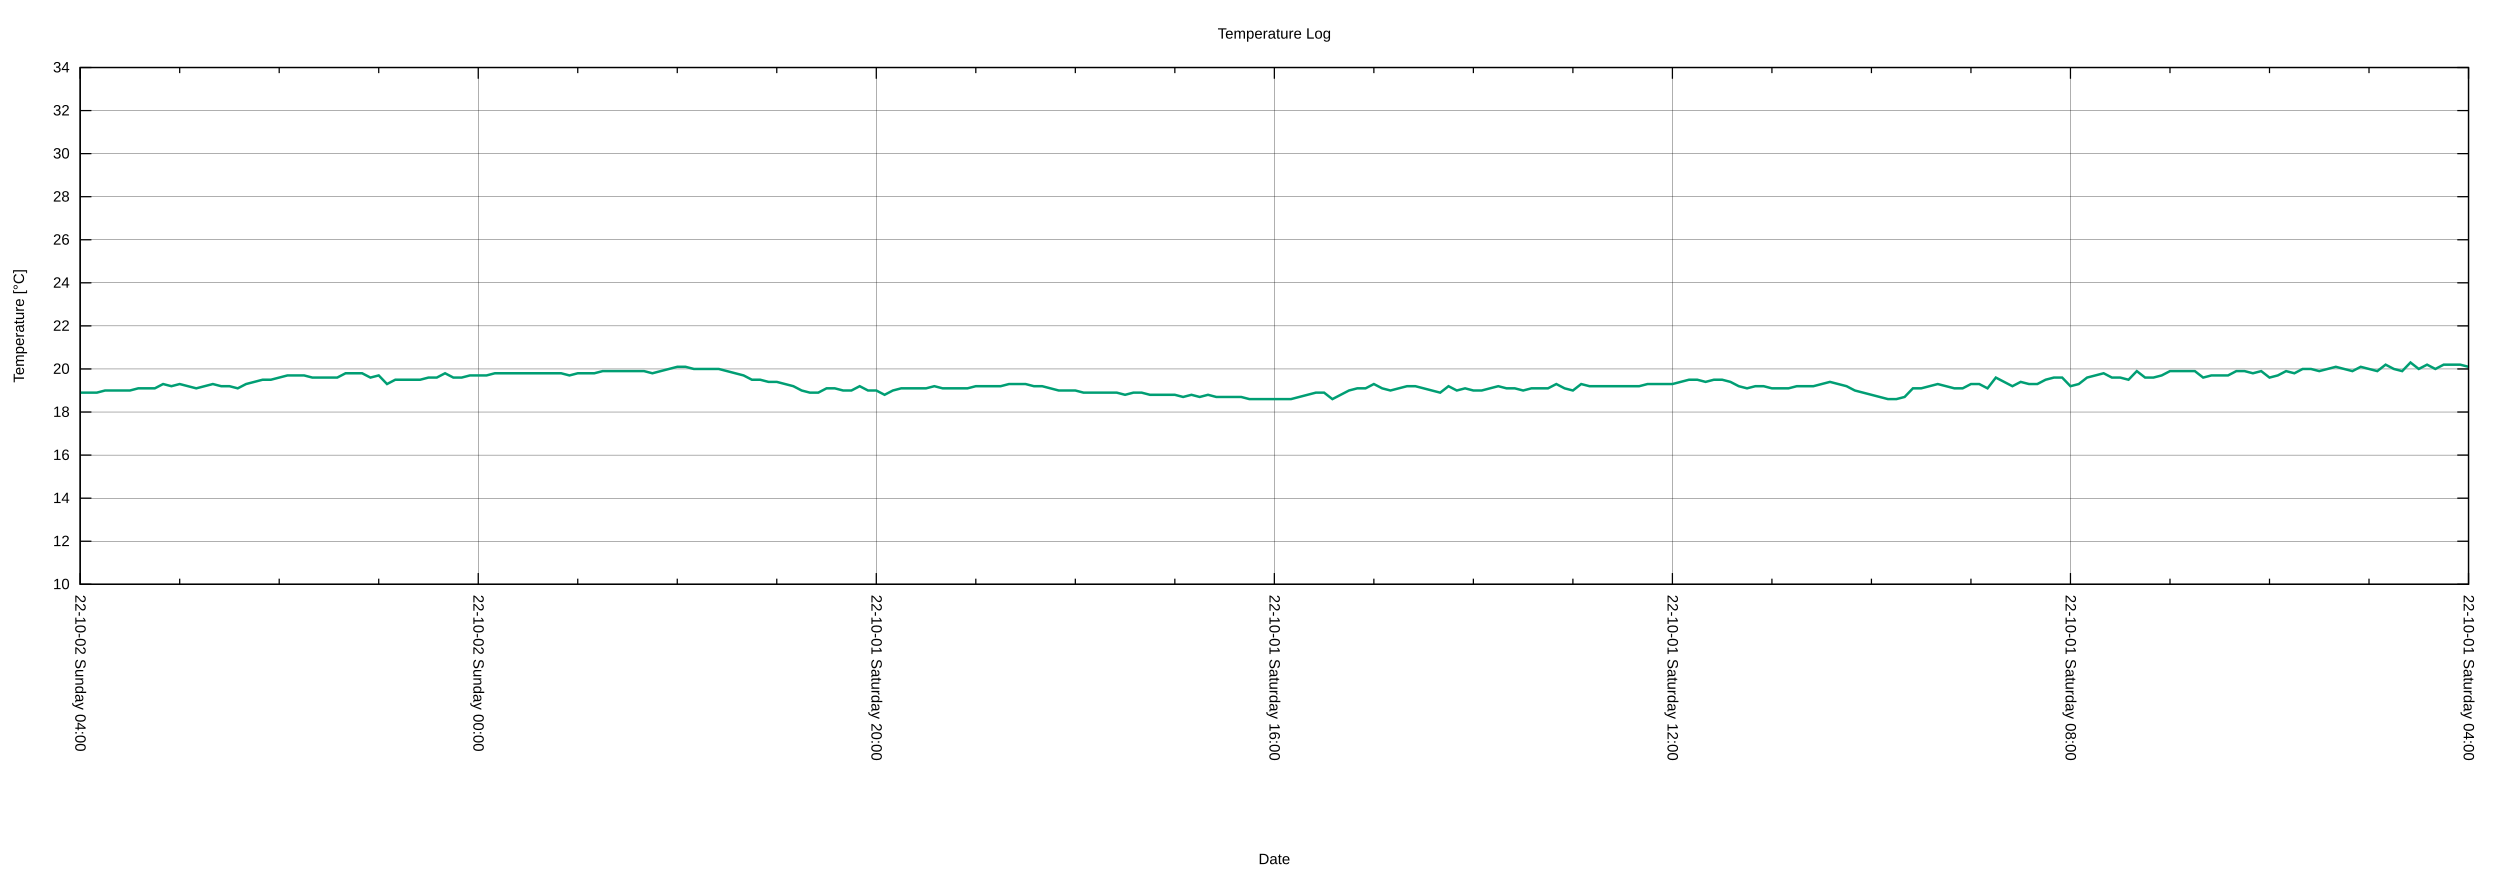
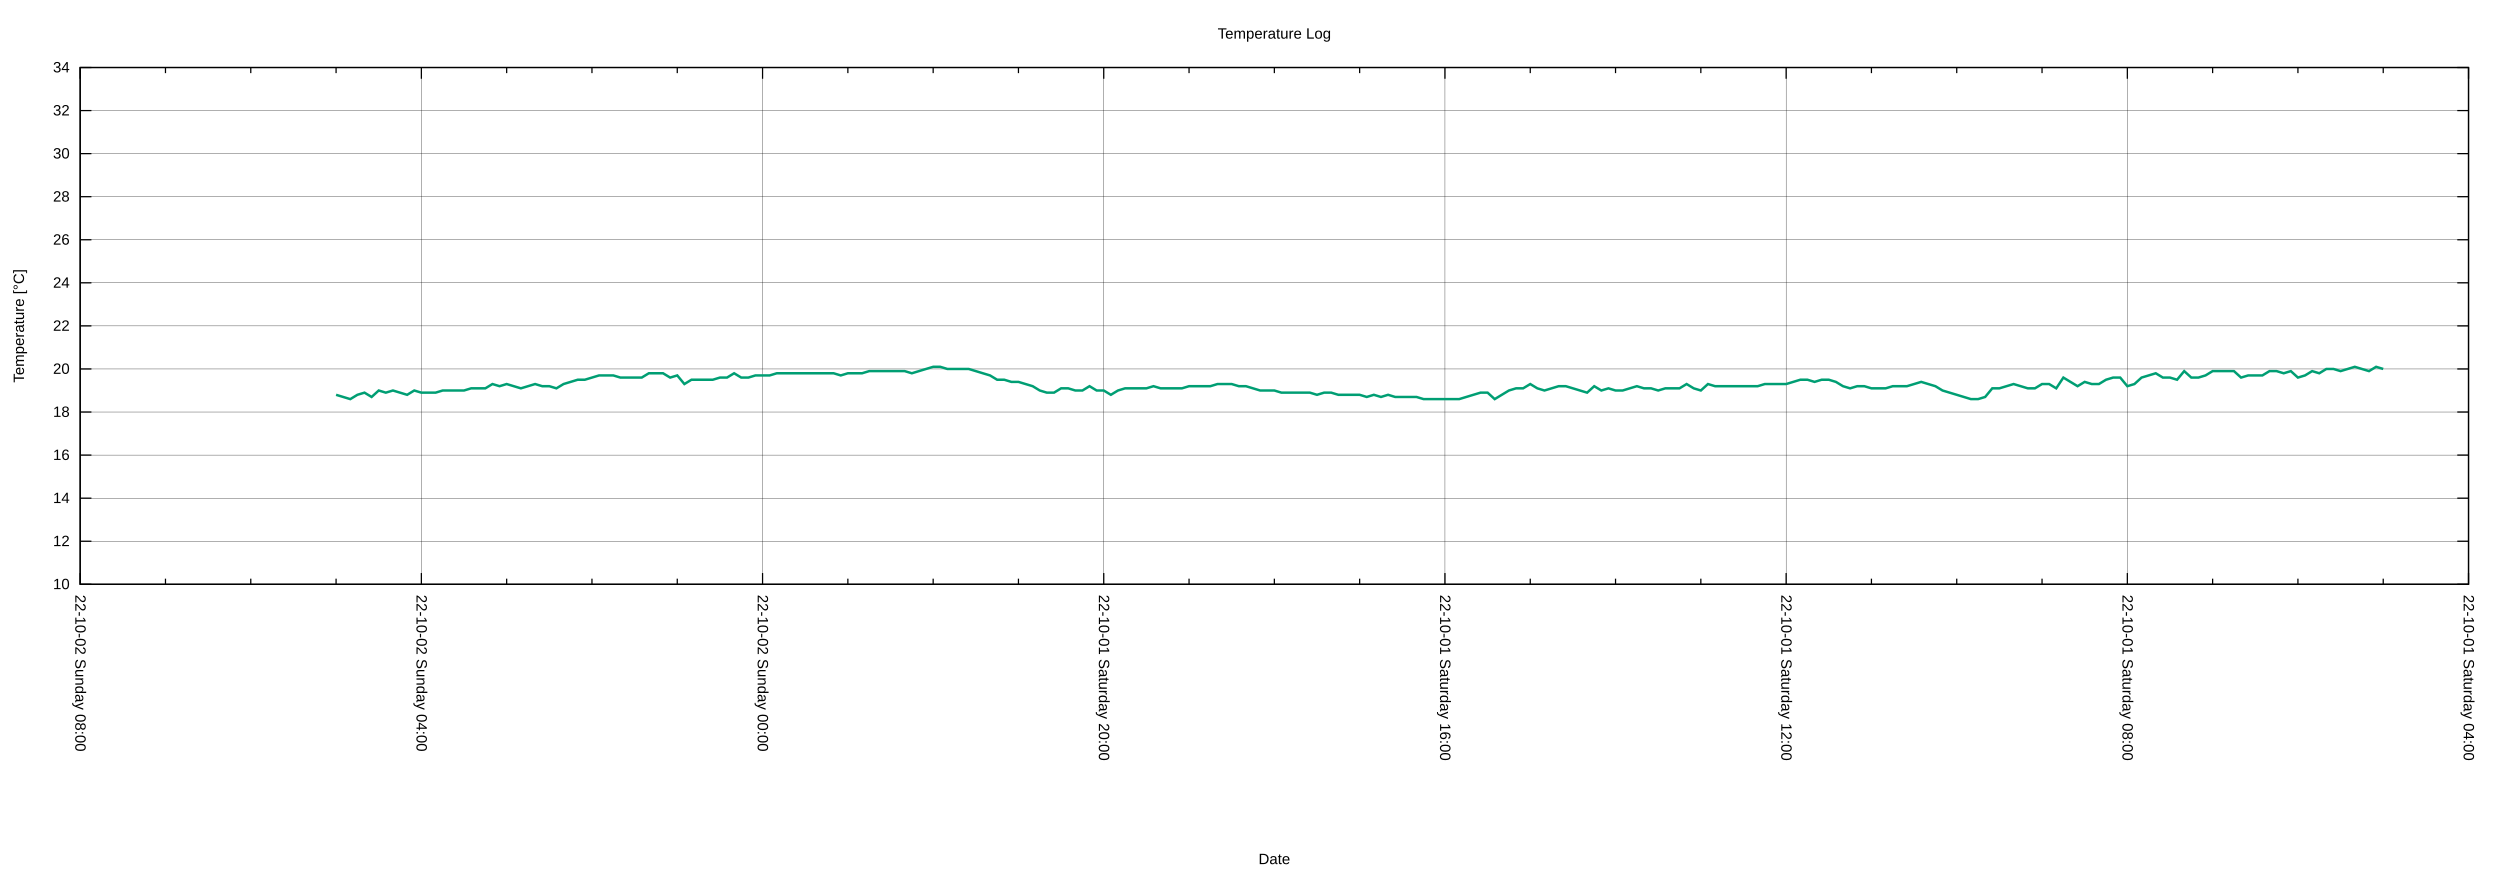
<svg xmlns="http://www.w3.org/2000/svg" xmlns:xlink="http://www.w3.org/1999/xlink" width="2000" height="700" viewBox="0 0 2000 700">
  <g id="gnuplot_canvas">
    <rect x="0" y="0" width="2000" height="700" fill="none" />
    <defs>
      <circle id="gpDot" r="0.5" stroke-width="0.5" stroke="currentColor" />
      <path id="gpPt0" stroke-width="0.222" stroke="currentColor" d="M-1,0 h2 M0,-1 v2" />
      <path id="gpPt1" stroke-width="0.222" stroke="currentColor" d="M-1,-1 L1,1 M1,-1 L-1,1" />
      <path id="gpPt2" stroke-width="0.222" stroke="currentColor" d="M-1,0 L1,0 M0,-1 L0,1 M-1,-1 L1,1 M-1,1 L1,-1" />
      <rect id="gpPt3" stroke-width="0.222" stroke="currentColor" x="-1" y="-1" width="2" height="2" />
      <rect id="gpPt4" stroke-width="0.222" stroke="currentColor" fill="currentColor" x="-1" y="-1" width="2" height="2" />
      <circle id="gpPt5" stroke-width="0.222" stroke="currentColor" cx="0" cy="0" r="1" />
      <use xlink:href="#gpPt5" id="gpPt6" fill="currentColor" stroke="none" />
      <path id="gpPt7" stroke-width="0.222" stroke="currentColor" d="M0,-1.33 L-1.33,0.67 L1.33,0.67 z" />
      <use xlink:href="#gpPt7" id="gpPt8" fill="currentColor" stroke="none" />
      <use xlink:href="#gpPt7" id="gpPt9" stroke="currentColor" transform="rotate(180)" />
      <use xlink:href="#gpPt9" id="gpPt10" fill="currentColor" stroke="none" />
      <use xlink:href="#gpPt3" id="gpPt11" stroke="currentColor" transform="rotate(45)" />
      <use xlink:href="#gpPt11" id="gpPt12" fill="currentColor" stroke="none" />
      <path id="gpPt13" stroke-width="0.222" stroke="currentColor" d="M0,1.330 L1.265,0.411 L0.782,-1.067 L-0.782,-1.076 L-1.265,0.411 z" />
      <use xlink:href="#gpPt13" id="gpPt14" fill="currentColor" stroke="none" />
      <filter id="textbox" filterUnits="objectBoundingBox" x="0" y="0" height="1" width="1">
        <feFlood flood-color="white" flood-opacity="1" result="bgnd" />
        <feComposite in="SourceGraphic" in2="bgnd" operator="atop" />
      </filter>
      <filter id="greybox" filterUnits="objectBoundingBox" x="0" y="0" height="1" width="1">
        <feFlood flood-color="lightgrey" flood-opacity="1" result="grey" />
        <feComposite in="SourceGraphic" in2="grey" operator="atop" />
      </filter>
    </defs>
    <g fill="none" color="white" stroke="currentColor" stroke-width="1.00" stroke-linecap="butt" stroke-linejoin="miter">
</g>
    <g fill="none" color="black" stroke="currentColor" stroke-width="1.00" stroke-linecap="butt" stroke-linejoin="miter">
</g>
    <g fill="none" color="black" stroke="black" stroke-width="0.25" stroke-linecap="butt" stroke-linejoin="miter">
</g>
    <g fill="none" color="black" stroke="currentColor" stroke-width="0.25" stroke-linecap="butt" stroke-linejoin="miter">
      <path stroke="black" class="gridline" d="M64.14,467.43 L1974.82,467.43  " />
    </g>
    <g fill="none" color="black" stroke="black" stroke-width="1.00" stroke-linecap="butt" stroke-linejoin="miter">
</g>
    <g fill="none" color="black" stroke="currentColor" stroke-width="1.00" stroke-linecap="butt" stroke-linejoin="miter">
      <path stroke="black" d="M64.14,467.43 L73.14,467.43 M1974.82,467.43 L1965.82,467.43  " />
      <g transform="translate(55.75,471.33)" stroke="none" fill="black" font-family="Arial" font-size="12.00" text-anchor="end">
        <text>
          <tspan font-family="Arial"> 10</tspan>
        </text>
      </g>
    </g>
    <g fill="none" color="black" stroke="currentColor" stroke-width="1.00" stroke-linecap="butt" stroke-linejoin="miter">
</g>
    <g fill="none" color="black" stroke="black" stroke-width="0.25" stroke-linecap="butt" stroke-linejoin="miter">
</g>
    <g fill="none" color="black" stroke="currentColor" stroke-width="0.25" stroke-linecap="butt" stroke-linejoin="miter">
      <path stroke="black" class="gridline" d="M64.14,432.98 L1974.82,432.98  " />
    </g>
    <g fill="none" color="black" stroke="black" stroke-width="1.00" stroke-linecap="butt" stroke-linejoin="miter">
</g>
    <g fill="none" color="black" stroke="currentColor" stroke-width="1.00" stroke-linecap="butt" stroke-linejoin="miter">
      <path stroke="black" d="M64.14,432.98 L73.14,432.98 M1974.82,432.98 L1965.82,432.98  " />
      <g transform="translate(55.75,436.88)" stroke="none" fill="black" font-family="Arial" font-size="12.00" text-anchor="end">
        <text>
          <tspan font-family="Arial"> 12</tspan>
        </text>
      </g>
    </g>
    <g fill="none" color="black" stroke="currentColor" stroke-width="1.00" stroke-linecap="butt" stroke-linejoin="miter">
</g>
    <g fill="none" color="black" stroke="black" stroke-width="0.25" stroke-linecap="butt" stroke-linejoin="miter">
</g>
    <g fill="none" color="black" stroke="currentColor" stroke-width="0.25" stroke-linecap="butt" stroke-linejoin="miter">
      <path stroke="black" class="gridline" d="M64.14,398.53 L1974.82,398.53  " />
    </g>
    <g fill="none" color="black" stroke="black" stroke-width="1.00" stroke-linecap="butt" stroke-linejoin="miter">
</g>
    <g fill="none" color="black" stroke="currentColor" stroke-width="1.00" stroke-linecap="butt" stroke-linejoin="miter">
      <path stroke="black" d="M64.14,398.53 L73.14,398.53 M1974.82,398.53 L1965.82,398.53  " />
      <g transform="translate(55.75,402.43)" stroke="none" fill="black" font-family="Arial" font-size="12.00" text-anchor="end">
        <text>
          <tspan font-family="Arial"> 14</tspan>
        </text>
      </g>
    </g>
    <g fill="none" color="black" stroke="currentColor" stroke-width="1.00" stroke-linecap="butt" stroke-linejoin="miter">
</g>
    <g fill="none" color="black" stroke="black" stroke-width="0.25" stroke-linecap="butt" stroke-linejoin="miter">
</g>
    <g fill="none" color="black" stroke="currentColor" stroke-width="0.25" stroke-linecap="butt" stroke-linejoin="miter">
      <path stroke="black" class="gridline" d="M64.14,364.07 L1974.82,364.07  " />
    </g>
    <g fill="none" color="black" stroke="black" stroke-width="1.00" stroke-linecap="butt" stroke-linejoin="miter">
</g>
    <g fill="none" color="black" stroke="currentColor" stroke-width="1.00" stroke-linecap="butt" stroke-linejoin="miter">
      <path stroke="black" d="M64.14,364.07 L73.14,364.07 M1974.82,364.07 L1965.82,364.07  " />
      <g transform="translate(55.75,367.97)" stroke="none" fill="black" font-family="Arial" font-size="12.00" text-anchor="end">
        <text>
          <tspan font-family="Arial"> 16</tspan>
        </text>
      </g>
    </g>
    <g fill="none" color="black" stroke="currentColor" stroke-width="1.00" stroke-linecap="butt" stroke-linejoin="miter">
</g>
    <g fill="none" color="black" stroke="black" stroke-width="0.25" stroke-linecap="butt" stroke-linejoin="miter">
</g>
    <g fill="none" color="black" stroke="currentColor" stroke-width="0.25" stroke-linecap="butt" stroke-linejoin="miter">
      <path stroke="black" class="gridline" d="M64.14,329.62 L1974.82,329.62  " />
    </g>
    <g fill="none" color="black" stroke="black" stroke-width="1.00" stroke-linecap="butt" stroke-linejoin="miter">
</g>
    <g fill="none" color="black" stroke="currentColor" stroke-width="1.00" stroke-linecap="butt" stroke-linejoin="miter">
      <path stroke="black" d="M64.14,329.62 L73.14,329.62 M1974.82,329.62 L1965.82,329.62  " />
      <g transform="translate(55.75,333.52)" stroke="none" fill="black" font-family="Arial" font-size="12.00" text-anchor="end">
        <text>
          <tspan font-family="Arial"> 18</tspan>
        </text>
      </g>
    </g>
    <g fill="none" color="black" stroke="currentColor" stroke-width="1.00" stroke-linecap="butt" stroke-linejoin="miter">
</g>
    <g fill="none" color="black" stroke="black" stroke-width="0.25" stroke-linecap="butt" stroke-linejoin="miter">
</g>
    <g fill="none" color="black" stroke="currentColor" stroke-width="0.25" stroke-linecap="butt" stroke-linejoin="miter">
      <path stroke="black" class="gridline" d="M64.14,295.17 L1974.82,295.17  " />
    </g>
    <g fill="none" color="black" stroke="black" stroke-width="1.00" stroke-linecap="butt" stroke-linejoin="miter">
</g>
    <g fill="none" color="black" stroke="currentColor" stroke-width="1.00" stroke-linecap="butt" stroke-linejoin="miter">
      <path stroke="black" d="M64.14,295.17 L73.14,295.17 M1974.82,295.17 L1965.82,295.17  " />
      <g transform="translate(55.75,299.07)" stroke="none" fill="black" font-family="Arial" font-size="12.00" text-anchor="end">
        <text>
          <tspan font-family="Arial"> 20</tspan>
        </text>
      </g>
    </g>
    <g fill="none" color="black" stroke="currentColor" stroke-width="1.00" stroke-linecap="butt" stroke-linejoin="miter">
</g>
    <g fill="none" color="black" stroke="black" stroke-width="0.25" stroke-linecap="butt" stroke-linejoin="miter">
</g>
    <g fill="none" color="black" stroke="currentColor" stroke-width="0.25" stroke-linecap="butt" stroke-linejoin="miter">
      <path stroke="black" class="gridline" d="M64.14,260.72 L1974.82,260.72  " />
    </g>
    <g fill="none" color="black" stroke="black" stroke-width="1.00" stroke-linecap="butt" stroke-linejoin="miter">
</g>
    <g fill="none" color="black" stroke="currentColor" stroke-width="1.00" stroke-linecap="butt" stroke-linejoin="miter">
      <path stroke="black" d="M64.14,260.72 L73.14,260.72 M1974.82,260.72 L1965.82,260.72  " />
      <g transform="translate(55.75,264.62)" stroke="none" fill="black" font-family="Arial" font-size="12.00" text-anchor="end">
        <text>
          <tspan font-family="Arial"> 22</tspan>
        </text>
      </g>
    </g>
    <g fill="none" color="black" stroke="currentColor" stroke-width="1.00" stroke-linecap="butt" stroke-linejoin="miter">
</g>
    <g fill="none" color="black" stroke="black" stroke-width="0.25" stroke-linecap="butt" stroke-linejoin="miter">
</g>
    <g fill="none" color="black" stroke="currentColor" stroke-width="0.25" stroke-linecap="butt" stroke-linejoin="miter">
      <path stroke="black" class="gridline" d="M64.14,226.27 L1974.82,226.27  " />
    </g>
    <g fill="none" color="black" stroke="black" stroke-width="1.00" stroke-linecap="butt" stroke-linejoin="miter">
</g>
    <g fill="none" color="black" stroke="currentColor" stroke-width="1.00" stroke-linecap="butt" stroke-linejoin="miter">
      <path stroke="black" d="M64.14,226.27 L73.14,226.27 M1974.82,226.27 L1965.82,226.27  " />
      <g transform="translate(55.75,230.17)" stroke="none" fill="black" font-family="Arial" font-size="12.00" text-anchor="end">
        <text>
          <tspan font-family="Arial"> 24</tspan>
        </text>
      </g>
    </g>
    <g fill="none" color="black" stroke="currentColor" stroke-width="1.00" stroke-linecap="butt" stroke-linejoin="miter">
</g>
    <g fill="none" color="black" stroke="black" stroke-width="0.25" stroke-linecap="butt" stroke-linejoin="miter">
</g>
    <g fill="none" color="black" stroke="currentColor" stroke-width="0.25" stroke-linecap="butt" stroke-linejoin="miter">
      <path stroke="black" class="gridline" d="M64.14,191.82 L1974.82,191.82  " />
    </g>
    <g fill="none" color="black" stroke="black" stroke-width="1.00" stroke-linecap="butt" stroke-linejoin="miter">
</g>
    <g fill="none" color="black" stroke="currentColor" stroke-width="1.00" stroke-linecap="butt" stroke-linejoin="miter">
      <path stroke="black" d="M64.14,191.82 L73.14,191.82 M1974.82,191.82 L1965.82,191.82  " />
      <g transform="translate(55.75,195.72)" stroke="none" fill="black" font-family="Arial" font-size="12.00" text-anchor="end">
        <text>
          <tspan font-family="Arial"> 26</tspan>
        </text>
      </g>
    </g>
    <g fill="none" color="black" stroke="currentColor" stroke-width="1.00" stroke-linecap="butt" stroke-linejoin="miter">
</g>
    <g fill="none" color="black" stroke="black" stroke-width="0.25" stroke-linecap="butt" stroke-linejoin="miter">
</g>
    <g fill="none" color="black" stroke="currentColor" stroke-width="0.25" stroke-linecap="butt" stroke-linejoin="miter">
      <path stroke="black" class="gridline" d="M64.14,157.36 L1974.82,157.36  " />
    </g>
    <g fill="none" color="black" stroke="black" stroke-width="1.00" stroke-linecap="butt" stroke-linejoin="miter">
</g>
    <g fill="none" color="black" stroke="currentColor" stroke-width="1.00" stroke-linecap="butt" stroke-linejoin="miter">
      <path stroke="black" d="M64.14,157.36 L73.14,157.36 M1974.82,157.36 L1965.82,157.36  " />
      <g transform="translate(55.75,161.26)" stroke="none" fill="black" font-family="Arial" font-size="12.00" text-anchor="end">
        <text>
          <tspan font-family="Arial"> 28</tspan>
        </text>
      </g>
    </g>
    <g fill="none" color="black" stroke="currentColor" stroke-width="1.00" stroke-linecap="butt" stroke-linejoin="miter">
</g>
    <g fill="none" color="black" stroke="black" stroke-width="0.25" stroke-linecap="butt" stroke-linejoin="miter">
</g>
    <g fill="none" color="black" stroke="currentColor" stroke-width="0.25" stroke-linecap="butt" stroke-linejoin="miter">
      <path stroke="black" class="gridline" d="M64.14,122.91 L1974.82,122.91  " />
    </g>
    <g fill="none" color="black" stroke="black" stroke-width="1.00" stroke-linecap="butt" stroke-linejoin="miter">
</g>
    <g fill="none" color="black" stroke="currentColor" stroke-width="1.00" stroke-linecap="butt" stroke-linejoin="miter">
      <path stroke="black" d="M64.14,122.91 L73.14,122.91 M1974.82,122.91 L1965.82,122.91  " />
      <g transform="translate(55.75,126.81)" stroke="none" fill="black" font-family="Arial" font-size="12.00" text-anchor="end">
        <text>
          <tspan font-family="Arial"> 30</tspan>
        </text>
      </g>
    </g>
    <g fill="none" color="black" stroke="currentColor" stroke-width="1.00" stroke-linecap="butt" stroke-linejoin="miter">
</g>
    <g fill="none" color="black" stroke="black" stroke-width="0.25" stroke-linecap="butt" stroke-linejoin="miter">
</g>
    <g fill="none" color="black" stroke="currentColor" stroke-width="0.25" stroke-linecap="butt" stroke-linejoin="miter">
      <path stroke="black" class="gridline" d="M64.14,88.46 L1974.82,88.46  " />
    </g>
    <g fill="none" color="black" stroke="black" stroke-width="1.00" stroke-linecap="butt" stroke-linejoin="miter">
</g>
    <g fill="none" color="black" stroke="currentColor" stroke-width="1.00" stroke-linecap="butt" stroke-linejoin="miter">
      <path stroke="black" d="M64.14,88.46 L73.14,88.46 M1974.82,88.46 L1965.82,88.46  " />
      <g transform="translate(55.75,92.36)" stroke="none" fill="black" font-family="Arial" font-size="12.00" text-anchor="end">
        <text>
          <tspan font-family="Arial"> 32</tspan>
        </text>
      </g>
    </g>
    <g fill="none" color="black" stroke="currentColor" stroke-width="1.00" stroke-linecap="butt" stroke-linejoin="miter">
</g>
    <g fill="none" color="black" stroke="black" stroke-width="0.25" stroke-linecap="butt" stroke-linejoin="miter">
</g>
    <g fill="none" color="black" stroke="currentColor" stroke-width="0.25" stroke-linecap="butt" stroke-linejoin="miter">
      <path stroke="black" class="gridline" d="M64.14,54.01 L1974.82,54.01  " />
    </g>
    <g fill="none" color="black" stroke="black" stroke-width="1.00" stroke-linecap="butt" stroke-linejoin="miter">
</g>
    <g fill="none" color="black" stroke="currentColor" stroke-width="1.00" stroke-linecap="butt" stroke-linejoin="miter">
      <path stroke="black" d="M64.14,54.01 L73.14,54.01 M1974.82,54.01 L1965.82,54.01  " />
      <g transform="translate(55.75,57.91)" stroke="none" fill="black" font-family="Arial" font-size="12.00" text-anchor="end">
        <text>
          <tspan font-family="Arial"> 34</tspan>
        </text>
      </g>
    </g>
    <g fill="none" color="black" stroke="currentColor" stroke-width="1.00" stroke-linecap="butt" stroke-linejoin="miter">
</g>
    <g fill="none" color="black" stroke="black" stroke-width="0.25" stroke-linecap="butt" stroke-linejoin="miter">
</g>
    <g fill="none" color="black" stroke="currentColor" stroke-width="0.25" stroke-linecap="butt" stroke-linejoin="miter">
      <path stroke="black" class="gridline" d="M1974.82,467.43 L1974.82,54.01  " />
    </g>
    <g fill="none" color="black" stroke="black" stroke-width="1.00" stroke-linecap="butt" stroke-linejoin="miter">
</g>
    <g fill="none" color="black" stroke="currentColor" stroke-width="1.00" stroke-linecap="butt" stroke-linejoin="miter">
      <path stroke="black" d="M1974.82,467.43 L1974.82,458.43 M1974.82,54.01 L1974.82,63.01  " />
      <g transform="translate(1970.92,475.82) rotate(90)" stroke="none" fill="black" font-family="Arial" font-size="12.00" text-anchor="start">
        <text>
          <tspan font-family="Arial">22-10-01 Saturday 04:00</tspan>
        </text>
      </g>
    </g>
    <g fill="none" color="black" stroke="currentColor" stroke-width="1.00" stroke-linecap="butt" stroke-linejoin="miter">
-       <path stroke="black" d="M1895.21,467.43 L1895.21,462.93 M1895.21,54.01 L1895.21,58.51 M1815.60,467.43 L1815.60,462.93 M1815.60,54.01 L1815.60,58.51   M1735.99,467.43 L1735.99,462.93 M1735.99,54.01 L1735.99,58.51  " />
-     </g>
-     <g fill="none" color="black" stroke="black" stroke-width="0.25" stroke-linecap="butt" stroke-linejoin="miter">
- </g>
-     <g fill="none" color="black" stroke="currentColor" stroke-width="0.25" stroke-linecap="butt" stroke-linejoin="miter">
-       <path stroke="black" class="gridline" d="M1656.37,467.43 L1656.37,54.01  " />
-     </g>
-     <g fill="none" color="black" stroke="black" stroke-width="1.00" stroke-linecap="butt" stroke-linejoin="miter">
- </g>
-     <g fill="none" color="black" stroke="currentColor" stroke-width="1.00" stroke-linecap="butt" stroke-linejoin="miter">
-       <path stroke="black" d="M1656.37,467.43 L1656.37,458.43 M1656.37,54.01 L1656.37,63.01  " />
-       <g transform="translate(1652.47,475.82) rotate(90)" stroke="none" fill="black" font-family="Arial" font-size="12.00" text-anchor="start">
+       <path stroke="black" d="M1906.58,467.43 L1906.58,462.93 M1906.58,54.01 L1906.58,58.51 M1838.34,467.43 L1838.34,462.93 M1838.34,54.01 L1838.34,58.51   M1770.10,467.43 L1770.10,462.93 M1770.10,54.01 L1770.10,58.51  " />
+     </g>
+     <g fill="none" color="black" stroke="black" stroke-width="0.25" stroke-linecap="butt" stroke-linejoin="miter">
+ </g>
+     <g fill="none" color="black" stroke="currentColor" stroke-width="0.25" stroke-linecap="butt" stroke-linejoin="miter">
+       <path stroke="black" class="gridline" d="M1701.87,467.43 L1701.87,54.01  " />
+     </g>
+     <g fill="none" color="black" stroke="black" stroke-width="1.00" stroke-linecap="butt" stroke-linejoin="miter">
+ </g>
+     <g fill="none" color="black" stroke="currentColor" stroke-width="1.00" stroke-linecap="butt" stroke-linejoin="miter">
+       <path stroke="black" d="M1701.87,467.43 L1701.87,458.43 M1701.87,54.01 L1701.87,63.01  " />
+       <g transform="translate(1697.97,475.82) rotate(90)" stroke="none" fill="black" font-family="Arial" font-size="12.00" text-anchor="start">
        <text>
          <tspan font-family="Arial">22-10-01 Saturday 08:00</tspan>
        </text>
      </g>
    </g>
    <g fill="none" color="black" stroke="currentColor" stroke-width="1.00" stroke-linecap="butt" stroke-linejoin="miter">
-       <path stroke="black" d="M1576.76,467.43 L1576.76,462.93 M1576.76,54.01 L1576.76,58.51 M1497.15,467.43 L1497.15,462.93 M1497.15,54.01 L1497.15,58.51   M1417.54,467.43 L1417.54,462.93 M1417.54,54.01 L1417.54,58.51  " />
-     </g>
-     <g fill="none" color="black" stroke="black" stroke-width="0.25" stroke-linecap="butt" stroke-linejoin="miter">
- </g>
-     <g fill="none" color="black" stroke="currentColor" stroke-width="0.25" stroke-linecap="butt" stroke-linejoin="miter">
-       <path stroke="black" class="gridline" d="M1337.93,467.43 L1337.93,54.01  " />
-     </g>
-     <g fill="none" color="black" stroke="black" stroke-width="1.00" stroke-linecap="butt" stroke-linejoin="miter">
- </g>
-     <g fill="none" color="black" stroke="currentColor" stroke-width="1.00" stroke-linecap="butt" stroke-linejoin="miter">
-       <path stroke="black" d="M1337.93,467.43 L1337.93,458.43 M1337.93,54.01 L1337.93,63.01  " />
-       <g transform="translate(1334.03,475.82) rotate(90)" stroke="none" fill="black" font-family="Arial" font-size="12.00" text-anchor="start">
+       <path stroke="black" d="M1633.63,467.43 L1633.63,462.93 M1633.63,54.01 L1633.63,58.51 M1565.39,467.43 L1565.39,462.93 M1565.39,54.01 L1565.39,58.51   M1497.15,467.43 L1497.15,462.93 M1497.15,54.01 L1497.15,58.51  " />
+     </g>
+     <g fill="none" color="black" stroke="black" stroke-width="0.25" stroke-linecap="butt" stroke-linejoin="miter">
+ </g>
+     <g fill="none" color="black" stroke="currentColor" stroke-width="0.25" stroke-linecap="butt" stroke-linejoin="miter">
+       <path stroke="black" class="gridline" d="M1428.91,467.43 L1428.91,54.01  " />
+     </g>
+     <g fill="none" color="black" stroke="black" stroke-width="1.00" stroke-linecap="butt" stroke-linejoin="miter">
+ </g>
+     <g fill="none" color="black" stroke="currentColor" stroke-width="1.00" stroke-linecap="butt" stroke-linejoin="miter">
+       <path stroke="black" d="M1428.91,467.43 L1428.91,458.43 M1428.91,54.01 L1428.91,63.01  " />
+       <g transform="translate(1425.01,475.82) rotate(90)" stroke="none" fill="black" font-family="Arial" font-size="12.00" text-anchor="start">
        <text>
          <tspan font-family="Arial">22-10-01 Saturday 12:00</tspan>
        </text>
      </g>
    </g>
    <g fill="none" color="black" stroke="currentColor" stroke-width="1.00" stroke-linecap="butt" stroke-linejoin="miter">
-       <path stroke="black" d="M1258.32,467.43 L1258.32,462.93 M1258.32,54.01 L1258.32,58.51 M1178.70,467.43 L1178.70,462.93 M1178.70,54.01 L1178.70,58.51   M1099.09,467.43 L1099.09,462.93 M1099.09,54.01 L1099.09,58.51  " />
-     </g>
-     <g fill="none" color="black" stroke="black" stroke-width="0.25" stroke-linecap="butt" stroke-linejoin="miter">
- </g>
-     <g fill="none" color="black" stroke="currentColor" stroke-width="0.25" stroke-linecap="butt" stroke-linejoin="miter">
-       <path stroke="black" class="gridline" d="M1019.48,467.43 L1019.48,54.01  " />
-     </g>
-     <g fill="none" color="black" stroke="black" stroke-width="1.00" stroke-linecap="butt" stroke-linejoin="miter">
- </g>
-     <g fill="none" color="black" stroke="currentColor" stroke-width="1.00" stroke-linecap="butt" stroke-linejoin="miter">
-       <path stroke="black" d="M1019.48,467.43 L1019.48,458.43 M1019.48,54.01 L1019.48,63.01  " />
-       <g transform="translate(1015.58,475.82) rotate(90)" stroke="none" fill="black" font-family="Arial" font-size="12.00" text-anchor="start">
+       <path stroke="black" d="M1360.67,467.43 L1360.67,462.93 M1360.67,54.01 L1360.67,58.51 M1292.43,467.43 L1292.43,462.93 M1292.43,54.01 L1292.43,58.51   M1224.20,467.43 L1224.20,462.93 M1224.20,54.01 L1224.20,58.51  " />
+     </g>
+     <g fill="none" color="black" stroke="black" stroke-width="0.25" stroke-linecap="butt" stroke-linejoin="miter">
+ </g>
+     <g fill="none" color="black" stroke="currentColor" stroke-width="0.25" stroke-linecap="butt" stroke-linejoin="miter">
+       <path stroke="black" class="gridline" d="M1155.96,467.43 L1155.96,54.01  " />
+     </g>
+     <g fill="none" color="black" stroke="black" stroke-width="1.00" stroke-linecap="butt" stroke-linejoin="miter">
+ </g>
+     <g fill="none" color="black" stroke="currentColor" stroke-width="1.00" stroke-linecap="butt" stroke-linejoin="miter">
+       <path stroke="black" d="M1155.96,467.43 L1155.96,458.43 M1155.96,54.01 L1155.96,63.01  " />
+       <g transform="translate(1152.06,475.82) rotate(90)" stroke="none" fill="black" font-family="Arial" font-size="12.00" text-anchor="start">
        <text>
          <tspan font-family="Arial">22-10-01 Saturday 16:00</tspan>
        </text>
      </g>
    </g>
    <g fill="none" color="black" stroke="currentColor" stroke-width="1.00" stroke-linecap="butt" stroke-linejoin="miter">
-       <path stroke="black" d="M939.87,467.43 L939.87,462.93 M939.87,54.01 L939.87,58.51 M860.26,467.43 L860.26,462.93 M860.26,54.01 L860.26,58.51   M780.65,467.43 L780.65,462.93 M780.65,54.01 L780.65,58.51  " />
-     </g>
-     <g fill="none" color="black" stroke="black" stroke-width="0.25" stroke-linecap="butt" stroke-linejoin="miter">
- </g>
-     <g fill="none" color="black" stroke="currentColor" stroke-width="0.25" stroke-linecap="butt" stroke-linejoin="miter">
-       <path stroke="black" class="gridline" d="M701.03,467.43 L701.03,54.01  " />
-     </g>
-     <g fill="none" color="black" stroke="black" stroke-width="1.00" stroke-linecap="butt" stroke-linejoin="miter">
- </g>
-     <g fill="none" color="black" stroke="currentColor" stroke-width="1.00" stroke-linecap="butt" stroke-linejoin="miter">
-       <path stroke="black" d="M701.03,467.43 L701.03,458.43 M701.03,54.01 L701.03,63.01  " />
-       <g transform="translate(697.13,475.82) rotate(90)" stroke="none" fill="black" font-family="Arial" font-size="12.00" text-anchor="start">
+       <path stroke="black" d="M1087.72,467.43 L1087.72,462.93 M1087.72,54.01 L1087.72,58.51 M1019.48,467.43 L1019.48,462.93 M1019.48,54.01 L1019.48,58.51   M951.24,467.43 L951.24,462.93 M951.24,54.01 L951.24,58.51  " />
+     </g>
+     <g fill="none" color="black" stroke="black" stroke-width="0.25" stroke-linecap="butt" stroke-linejoin="miter">
+ </g>
+     <g fill="none" color="black" stroke="currentColor" stroke-width="0.25" stroke-linecap="butt" stroke-linejoin="miter">
+       <path stroke="black" class="gridline" d="M883.00,467.43 L883.00,54.01  " />
+     </g>
+     <g fill="none" color="black" stroke="black" stroke-width="1.00" stroke-linecap="butt" stroke-linejoin="miter">
+ </g>
+     <g fill="none" color="black" stroke="currentColor" stroke-width="1.00" stroke-linecap="butt" stroke-linejoin="miter">
+       <path stroke="black" d="M883.00,467.43 L883.00,458.43 M883.00,54.01 L883.00,63.01  " />
+       <g transform="translate(879.10,475.82) rotate(90)" stroke="none" fill="black" font-family="Arial" font-size="12.00" text-anchor="start">
        <text>
          <tspan font-family="Arial">22-10-01 Saturday 20:00</tspan>
        </text>
      </g>
    </g>
    <g fill="none" color="black" stroke="currentColor" stroke-width="1.00" stroke-linecap="butt" stroke-linejoin="miter">
-       <path stroke="black" d="M621.42,467.43 L621.42,462.93 M621.42,54.01 L621.42,58.51 M541.81,467.43 L541.81,462.93 M541.81,54.01 L541.81,58.51   M462.20,467.43 L462.20,462.93 M462.20,54.01 L462.20,58.51  " />
-     </g>
-     <g fill="none" color="black" stroke="black" stroke-width="0.25" stroke-linecap="butt" stroke-linejoin="miter">
- </g>
-     <g fill="none" color="black" stroke="currentColor" stroke-width="0.25" stroke-linecap="butt" stroke-linejoin="miter">
-       <path stroke="black" class="gridline" d="M382.59,467.43 L382.59,54.01  " />
-     </g>
-     <g fill="none" color="black" stroke="black" stroke-width="1.00" stroke-linecap="butt" stroke-linejoin="miter">
- </g>
-     <g fill="none" color="black" stroke="currentColor" stroke-width="1.00" stroke-linecap="butt" stroke-linejoin="miter">
-       <path stroke="black" d="M382.59,467.43 L382.59,458.43 M382.59,54.01 L382.59,63.01  " />
-       <g transform="translate(378.69,475.82) rotate(90)" stroke="none" fill="black" font-family="Arial" font-size="12.00" text-anchor="start">
+       <path stroke="black" d="M814.76,467.43 L814.76,462.93 M814.76,54.01 L814.76,58.51 M746.53,467.43 L746.53,462.93 M746.53,54.01 L746.53,58.51   M678.29,467.43 L678.29,462.93 M678.29,54.01 L678.29,58.51  " />
+     </g>
+     <g fill="none" color="black" stroke="black" stroke-width="0.25" stroke-linecap="butt" stroke-linejoin="miter">
+ </g>
+     <g fill="none" color="black" stroke="currentColor" stroke-width="0.25" stroke-linecap="butt" stroke-linejoin="miter">
+       <path stroke="black" class="gridline" d="M610.05,467.43 L610.05,54.01  " />
+     </g>
+     <g fill="none" color="black" stroke="black" stroke-width="1.00" stroke-linecap="butt" stroke-linejoin="miter">
+ </g>
+     <g fill="none" color="black" stroke="currentColor" stroke-width="1.00" stroke-linecap="butt" stroke-linejoin="miter">
+       <path stroke="black" d="M610.05,467.43 L610.05,458.43 M610.05,54.01 L610.05,63.01  " />
+       <g transform="translate(606.15,475.82) rotate(90)" stroke="none" fill="black" font-family="Arial" font-size="12.00" text-anchor="start">
        <text>
          <tspan font-family="Arial">22-10-02 Sunday 00:00</tspan>
        </text>
      </g>
    </g>
    <g fill="none" color="black" stroke="currentColor" stroke-width="1.00" stroke-linecap="butt" stroke-linejoin="miter">
-       <path stroke="black" d="M302.98,467.43 L302.98,462.93 M302.98,54.01 L302.98,58.51 M223.36,467.43 L223.36,462.93 M223.36,54.01 L223.36,58.51   M143.75,467.43 L143.75,462.93 M143.75,54.01 L143.75,58.51  " />
+       <path stroke="black" d="M541.81,467.43 L541.81,462.93 M541.81,54.01 L541.81,58.51 M473.57,467.43 L473.57,462.93 M473.57,54.01 L473.57,58.51   M405.33,467.43 L405.33,462.93 M405.33,54.01 L405.33,58.51  " />
+     </g>
+     <g fill="none" color="black" stroke="black" stroke-width="0.25" stroke-linecap="butt" stroke-linejoin="miter">
+ </g>
+     <g fill="none" color="black" stroke="currentColor" stroke-width="0.25" stroke-linecap="butt" stroke-linejoin="miter">
+       <path stroke="black" class="gridline" d="M337.09,467.43 L337.09,54.01  " />
+     </g>
+     <g fill="none" color="black" stroke="black" stroke-width="1.00" stroke-linecap="butt" stroke-linejoin="miter">
+ </g>
+     <g fill="none" color="black" stroke="currentColor" stroke-width="1.00" stroke-linecap="butt" stroke-linejoin="miter">
+       <path stroke="black" d="M337.09,467.43 L337.09,458.43 M337.09,54.01 L337.09,63.01  " />
+       <g transform="translate(333.19,475.82) rotate(90)" stroke="none" fill="black" font-family="Arial" font-size="12.00" text-anchor="start">
+         <text>
+           <tspan font-family="Arial">22-10-02 Sunday 04:00</tspan>
+         </text>
+       </g>
+     </g>
+     <g fill="none" color="black" stroke="currentColor" stroke-width="1.00" stroke-linecap="butt" stroke-linejoin="miter">
+       <path stroke="black" d="M268.86,467.43 L268.86,462.93 M268.86,54.01 L268.86,58.51 M200.62,467.43 L200.62,462.93 M200.62,54.01 L200.62,58.51   M132.38,467.43 L132.38,462.93 M132.38,54.01 L132.38,58.51  " />
    </g>
    <g fill="none" color="black" stroke="black" stroke-width="0.25" stroke-linecap="butt" stroke-linejoin="miter">
</g>
    <g fill="none" color="black" stroke="currentColor" stroke-width="0.25" stroke-linecap="butt" stroke-linejoin="miter">
      <path stroke="black" class="gridline" d="M64.14,467.43 L64.14,54.01  " />
    </g>
    <g fill="none" color="black" stroke="black" stroke-width="1.00" stroke-linecap="butt" stroke-linejoin="miter">
</g>
    <g fill="none" color="black" stroke="currentColor" stroke-width="1.00" stroke-linecap="butt" stroke-linejoin="miter">
      <path stroke="black" d="M64.14,467.43 L64.14,458.43 M64.14,54.01 L64.14,63.01  " />
      <g transform="translate(60.24,475.82) rotate(90)" stroke="none" fill="black" font-family="Arial" font-size="12.00" text-anchor="start">
        <text>
-           <tspan font-family="Arial">22-10-02 Sunday 04:00</tspan>
+           <tspan font-family="Arial">22-10-02 Sunday 08:00</tspan>
        </text>
      </g>
    </g>
    <g fill="none" color="black" stroke="currentColor" stroke-width="1.00" stroke-linecap="butt" stroke-linejoin="miter">
</g>
    <g fill="none" color="black" stroke="currentColor" stroke-width="1.00" stroke-linecap="butt" stroke-linejoin="miter">
      <path stroke="black" d="M64.14,54.01 L64.14,467.43 L1974.82,467.43 L1974.82,54.01 L64.14,54.01 Z  " />
    </g>
    <g fill="none" color="black" stroke="currentColor" stroke-width="1.00" stroke-linecap="butt" stroke-linejoin="miter">
      <g transform="translate(19.18,260.72) rotate(270)" stroke="none" fill="black" font-family="Arial" font-size="12.00" text-anchor="middle">
        <text>
          <tspan font-family="Arial">Temperature [°C]</tspan>
        </text>
      </g>
    </g>
    <g fill="none" color="black" stroke="currentColor" stroke-width="1.00" stroke-linecap="butt" stroke-linejoin="miter">
      <g transform="translate(1019.48,691.30)" stroke="none" fill="black" font-family="Arial" font-size="12.00" text-anchor="middle">
        <text>
          <tspan font-family="Arial">Date</tspan>
        </text>
      </g>
    </g>
    <g fill="none" color="black" stroke="currentColor" stroke-width="1.00" stroke-linecap="butt" stroke-linejoin="miter">
</g>
    <g id="gnuplot_plot_1">
      <g fill="none" color="white" stroke="currentColor" stroke-width="2.00" stroke-linecap="butt" stroke-linejoin="miter">
</g>
      <g fill="none" color="black" stroke="currentColor" stroke-width="2.00" stroke-linecap="butt" stroke-linejoin="miter">
-         <path stroke="rgb(  0, 158, 115)" d="M64.14,314.12 L70.77,314.12 L77.41,314.12 L84.04,312.40 L90.68,312.40 L97.31,312.40 L103.95,312.40 L110.58,310.67   L117.21,310.67 L123.85,310.67 L130.48,307.23 L137.12,308.95 L143.75,307.23 L150.39,308.95 L157.02,310.67 L163.65,308.95   L170.29,307.23 L176.92,308.95 L183.56,308.95 L190.19,310.67 L196.83,307.23 L203.46,305.51 L210.09,303.78 L216.73,303.78   L223.36,302.06 L230.00,300.34 L236.63,300.34 L243.27,300.34 L249.90,302.06 L256.53,302.06 L263.17,302.06 L269.80,302.06   L276.44,298.62 L283.07,298.62 L289.71,298.62 L296.34,302.06 L302.98,300.34 L309.61,307.23 L316.24,303.78 L322.88,303.78   L329.51,303.78 L336.15,303.78 L342.78,302.06 L349.42,302.06 L356.05,298.62 L362.68,302.06 L369.32,302.06 L375.95,300.34   L382.59,300.34 L389.22,300.34 L395.86,298.62 L402.49,298.62 L409.12,298.62 L415.76,298.62 L422.39,298.62 L429.03,298.62   L435.66,298.62 L442.30,298.62 L448.93,298.62 L455.56,300.34 L462.20,298.62 L468.83,298.62 L475.47,298.62 L482.10,296.89   L488.74,296.89 L495.37,296.89 L502.00,296.89 L508.64,296.89 L515.27,296.89 L521.91,298.62 L528.54,296.89 L535.18,295.17   L541.81,293.45 L548.44,293.45 L555.08,295.17 L561.71,295.17 L568.35,295.17 L574.98,295.17 L581.62,296.89 L588.25,298.62   L594.88,300.34 L601.52,303.78 L608.15,303.78 L614.79,305.51 L621.42,305.51 L628.06,307.23 L634.69,308.95 L641.32,312.40   L647.96,314.12 L654.59,314.12 L661.23,310.67 L667.86,310.67 L674.50,312.40 L681.13,312.40 L687.76,308.95 L694.40,312.40   L701.03,312.40 L707.67,315.84 L714.30,312.40 L720.94,310.67 L727.57,310.67 L734.20,310.67 L740.84,310.67 L747.47,308.95   L754.11,310.67 L760.74,310.67 L767.38,310.67 L774.01,310.67 L780.65,308.95 L787.28,308.95 L793.91,308.95 L800.55,308.95   L807.18,307.23 L813.82,307.23 L820.45,307.23 L827.09,308.95 L833.72,308.95 L840.35,310.67 L846.99,312.40 L853.62,312.40   L860.26,312.40 L866.89,314.12 L873.53,314.12 L880.16,314.12 L886.79,314.12 L893.43,314.12 L900.06,315.84 L906.70,314.12   L913.33,314.12 L919.97,315.84 L926.60,315.84 L933.23,315.84 L939.87,315.84 L946.50,317.57 L953.14,315.84 L959.77,317.57   L966.41,315.84 L973.04,317.57 L979.67,317.57 L986.31,317.57 L992.94,317.57 L999.58,319.29 L1006.21,319.29 L1012.85,319.29   L1019.48,319.29 L1026.11,319.29 L1032.75,319.29 L1039.38,317.57 L1046.02,315.84 L1052.65,314.12 L1059.29,314.12 L1065.92,319.29   L1072.55,315.84 L1079.19,312.40 L1085.82,310.67 L1092.46,310.67 L1099.09,307.23 L1105.73,310.67 L1112.36,312.40 L1118.99,310.67   L1125.63,308.95 L1132.26,308.95 L1138.90,310.67 L1145.53,312.40 L1152.17,314.12 L1158.80,308.95 L1165.43,312.40 L1172.07,310.67   L1178.70,312.40 L1185.34,312.40 L1191.97,310.67 L1198.61,308.95 L1205.24,310.67 L1211.87,310.67 L1218.51,312.40 L1225.14,310.67   L1231.78,310.67 L1238.41,310.67 L1245.05,307.23 L1251.68,310.67 L1258.32,312.40 L1264.95,307.23 L1271.58,308.95 L1278.22,308.95   L1284.85,308.95 L1291.49,308.95 L1298.12,308.95 L1304.76,308.95 L1311.39,308.95 L1318.02,307.23 L1324.66,307.23 L1331.29,307.23   L1337.93,307.23 L1344.56,305.51 L1351.20,303.78 L1357.83,303.78 L1364.46,305.51 L1371.10,303.78 L1377.73,303.78 L1384.37,305.51   L1391.00,308.95 L1397.64,310.67 L1404.27,308.95 L1410.90,308.95 L1417.54,310.67 L1424.17,310.67 L1430.81,310.67 L1437.44,308.95   L1444.08,308.95 L1450.71,308.95 L1457.34,307.23 L1463.98,305.51 L1470.61,307.23 L1477.25,308.95 L1483.88,312.40 L1490.52,314.12   L1497.15,315.84 L1503.78,317.57 L1510.42,319.29 L1517.05,319.29 L1523.69,317.57 L1530.32,310.67 L1536.96,310.67 L1543.59,308.95   L1550.22,307.23 L1556.86,308.95 L1563.49,310.67 L1570.13,310.67 L1576.76,307.23 L1583.40,307.23 L1590.03,310.67 L1596.66,302.06   L1603.30,305.51 L1609.93,308.95 L1616.57,305.51 L1623.20,307.23 L1629.84,307.23 L1636.47,303.78 L1643.10,302.06 L1649.74,302.06   L1656.37,308.95 L1663.01,307.23 L1669.64,302.06 L1676.28,300.34 L1682.91,298.62 L1689.54,302.06 L1696.18,302.06 L1702.81,303.78   L1709.45,296.89 L1716.08,302.06 L1722.72,302.06 L1729.35,300.34 L1735.99,296.89 L1742.62,296.89 L1749.25,296.89 L1755.89,296.89   L1762.52,302.06 L1769.16,300.34 L1775.79,300.34 L1782.43,300.34 L1789.06,296.89 L1795.69,296.89 L1802.33,298.62 L1808.96,296.89   L1815.60,302.06 L1822.23,300.34 L1828.87,296.89 L1835.50,298.62 L1842.13,295.17 L1848.77,295.17 L1855.40,296.89 L1862.04,295.17   L1868.67,293.45 L1875.31,295.17 L1881.94,296.89 L1888.57,293.45 L1895.21,295.17 L1901.84,296.89 L1908.48,291.73 L1915.11,295.17   L1921.75,296.89 L1928.38,290.00 L1935.01,295.17 L1941.65,291.73 L1948.28,295.17 L1954.92,291.73 L1961.55,291.73 L1968.19,291.73   L1974.82,293.45  " />
+         <path stroke="rgb(  0, 158, 115)" d="M268.86,315.84 L274.54,317.57 L280.23,319.29 L285.92,315.84 L291.60,314.12 L297.29,317.57 L302.98,312.40 L308.66,314.12   L314.35,312.40 L320.03,314.12 L325.72,315.84 L331.41,312.40 L337.09,314.12 L342.78,314.12 L348.47,314.12 L354.15,312.40   L359.84,312.40 L365.53,312.40 L371.21,312.40 L376.90,310.67 L382.59,310.67 L388.27,310.67 L393.96,307.23 L399.65,308.95   L405.33,307.23 L411.02,308.95 L416.71,310.67 L422.39,308.95 L428.08,307.23 L433.77,308.95 L439.45,308.95 L445.14,310.67   L450.83,307.23 L456.51,305.51 L462.20,303.78 L467.88,303.78 L473.57,302.06 L479.26,300.34 L484.94,300.34 L490.63,300.34   L496.32,302.06 L502.00,302.06 L507.69,302.06 L513.38,302.06 L519.06,298.62 L524.75,298.62 L530.44,298.62 L536.12,302.06   L541.81,300.34 L547.50,307.23 L553.18,303.78 L558.87,303.78 L564.56,303.78 L570.24,303.78 L575.93,302.06 L581.62,302.06   L587.30,298.62 L592.99,302.06 L598.68,302.06 L604.36,300.34 L610.05,300.34 L615.74,300.34 L621.42,298.62 L627.11,298.62   L632.79,298.62 L638.48,298.62 L644.17,298.62 L649.85,298.62 L655.54,298.62 L661.23,298.62 L666.91,298.62 L672.60,300.34   L678.29,298.62 L683.97,298.62 L689.66,298.62 L695.35,296.89 L701.03,296.89 L706.72,296.89 L712.41,296.89 L718.09,296.89   L723.78,296.89 L729.47,298.62 L735.15,296.89 L740.84,295.17 L746.53,293.45 L752.21,293.45 L757.90,295.17 L763.59,295.17   L769.27,295.17 L774.96,295.17 L780.65,296.89 L786.33,298.62 L792.02,300.34 L797.70,303.78 L803.39,303.78 L809.08,305.51   L814.76,305.51 L820.45,307.23 L826.14,308.95 L831.82,312.40 L837.51,314.12 L843.20,314.12 L848.88,310.67 L854.57,310.67   L860.26,312.40 L865.94,312.40 L871.63,308.95 L877.32,312.40 L883.00,312.40 L888.69,315.84 L894.38,312.40 L900.06,310.67   L905.75,310.67 L911.44,310.67 L917.12,310.67 L922.81,308.95 L928.50,310.67 L934.18,310.67 L939.87,310.67 L945.55,310.67   L951.24,308.95 L956.93,308.95 L962.61,308.95 L968.30,308.95 L973.99,307.23 L979.67,307.23 L985.36,307.23 L991.05,308.95   L996.73,308.95 L1002.42,310.67 L1008.11,312.40 L1013.79,312.40 L1019.48,312.40 L1025.17,314.12 L1030.85,314.12 L1036.54,314.12   L1042.23,314.12 L1047.91,314.12 L1053.60,315.84 L1059.29,314.12 L1064.97,314.12 L1070.66,315.84 L1076.35,315.84 L1082.03,315.84   L1087.72,315.84 L1093.41,317.57 L1099.09,315.84 L1104.78,317.57 L1110.46,315.84 L1116.15,317.57 L1121.84,317.57 L1127.52,317.57   L1133.21,317.57 L1138.90,319.29 L1144.58,319.29 L1150.27,319.29 L1155.96,319.29 L1161.64,319.29 L1167.33,319.29 L1173.02,317.57   L1178.70,315.84 L1184.39,314.12 L1190.08,314.12 L1195.76,319.29 L1201.45,315.84 L1207.14,312.40 L1212.82,310.67 L1218.51,310.67   L1224.20,307.23 L1229.88,310.67 L1235.57,312.40 L1241.26,310.67 L1246.94,308.95 L1252.63,308.95 L1258.32,310.67 L1264.00,312.40   L1269.69,314.12 L1275.37,308.95 L1281.06,312.40 L1286.75,310.67 L1292.43,312.40 L1298.12,312.40 L1303.81,310.67 L1309.49,308.95   L1315.18,310.67 L1320.87,310.67 L1326.55,312.40 L1332.24,310.67 L1337.93,310.67 L1343.61,310.67 L1349.30,307.23 L1354.99,310.67   L1360.67,312.40 L1366.36,307.23 L1372.05,308.95 L1377.73,308.95 L1383.42,308.95 L1389.11,308.95 L1394.79,308.95 L1400.48,308.95   L1406.17,308.95 L1411.85,307.23 L1417.54,307.23 L1423.22,307.23 L1428.91,307.23 L1434.60,305.51 L1440.28,303.78 L1445.97,303.78   L1451.66,305.51 L1457.34,303.78 L1463.03,303.78 L1468.72,305.51 L1474.40,308.95 L1480.09,310.67 L1485.78,308.95 L1491.46,308.95   L1497.15,310.67 L1502.84,310.67 L1508.52,310.67 L1514.21,308.95 L1519.90,308.95 L1525.58,308.95 L1531.27,307.23 L1536.96,305.51   L1542.64,307.23 L1548.33,308.95 L1554.02,312.40 L1559.70,314.12 L1565.39,315.84 L1571.08,317.57 L1576.76,319.29 L1582.45,319.29   L1588.13,317.57 L1593.82,310.67 L1599.51,310.67 L1605.19,308.95 L1610.88,307.23 L1616.57,308.95 L1622.25,310.67 L1627.94,310.67   L1633.63,307.23 L1639.31,307.23 L1645.00,310.67 L1650.69,302.06 L1656.37,305.51 L1662.06,308.95 L1667.75,305.51 L1673.43,307.23   L1679.12,307.23 L1684.81,303.78 L1690.49,302.06 L1696.18,302.06 L1701.87,308.95 L1707.55,307.23 L1713.24,302.06 L1718.93,300.34   L1724.61,298.62 L1730.30,302.06 L1735.99,302.06 L1741.67,303.78 L1747.36,296.89 L1753.04,302.06 L1758.73,302.06 L1764.42,300.34   L1770.10,296.89 L1775.79,296.89 L1781.48,296.89 L1787.16,296.89 L1792.85,302.06 L1798.54,300.34 L1804.22,300.34 L1809.91,300.34   L1815.60,296.89 L1821.28,296.89 L1826.97,298.62 L1832.66,296.89 L1838.34,302.06 L1844.03,300.34 L1849.72,296.89 L1855.40,298.62   L1861.09,295.17 L1866.78,295.17 L1872.46,296.89 L1878.15,295.17 L1883.84,293.45 L1889.52,295.17 L1895.21,296.89 L1900.89,293.45   L1906.58,295.17  " />
      </g>
    </g>
    <g fill="none" color="black" stroke="currentColor" stroke-width="2.00" stroke-linecap="butt" stroke-linejoin="miter">
</g>
    <g fill="none" color="black" stroke="black" stroke-width="1.00" stroke-linecap="butt" stroke-linejoin="miter">
</g>
    <g fill="none" color="black" stroke="currentColor" stroke-width="1.00" stroke-linecap="butt" stroke-linejoin="miter">
      <path stroke="black" d="M64.14,54.01 L64.14,467.43 L1974.82,467.43 L1974.82,54.01 L64.14,54.01 Z  " />
    </g>
    <g fill="none" color="black" stroke="currentColor" stroke-width="1.00" stroke-linecap="butt" stroke-linejoin="miter">
      <g transform="translate(1019.48,30.91)" stroke="none" fill="black" font-family="Arial" font-size="12.00" text-anchor="middle">
        <text>
          <tspan font-family="Arial">Temperature Log</tspan>
        </text>
      </g>
    </g>
    <g fill="none" color="black" stroke="currentColor" stroke-width="1.00" stroke-linecap="butt" stroke-linejoin="miter">
</g>
  </g>
</svg>
